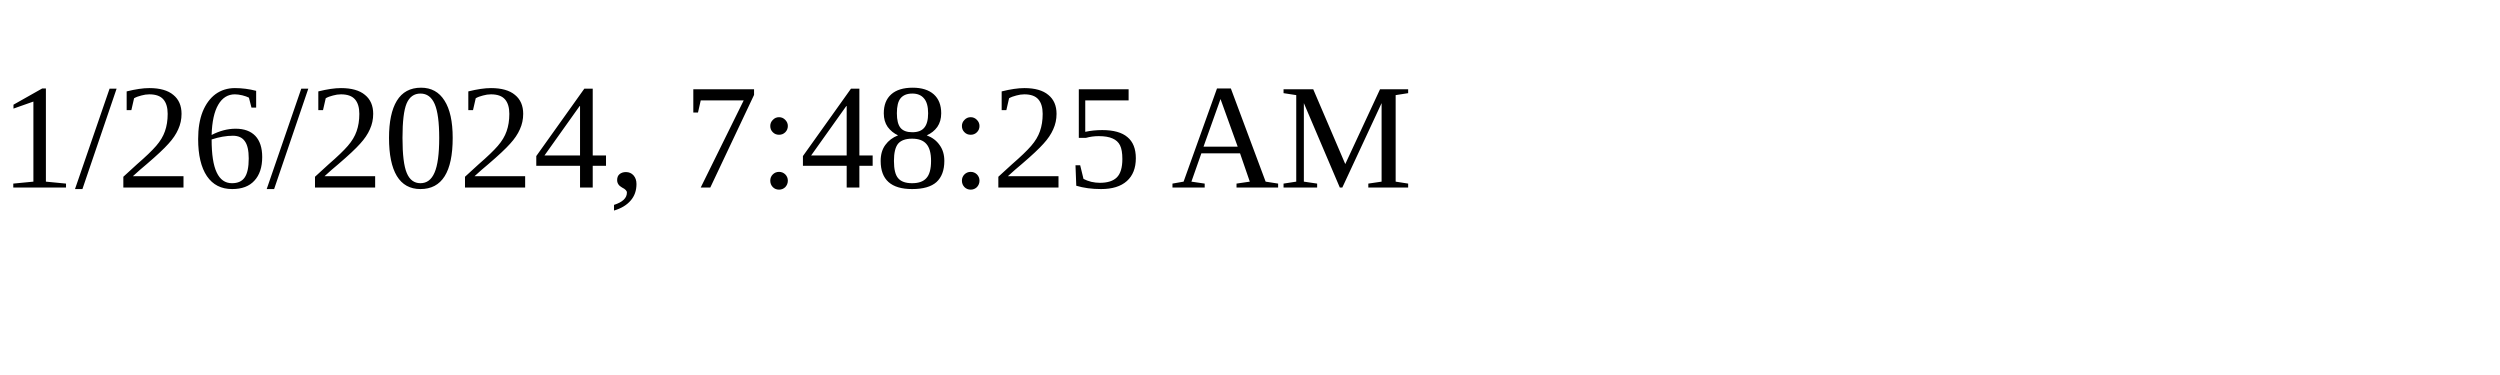
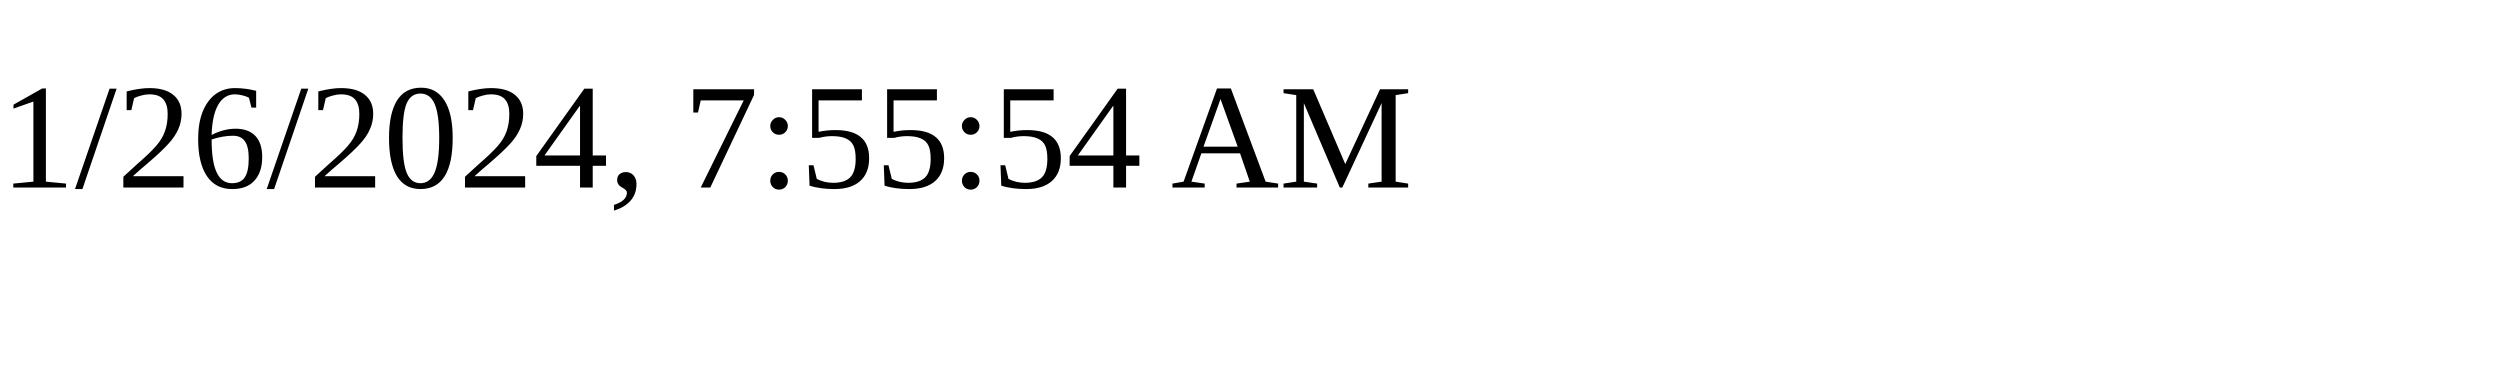
<svg xmlns="http://www.w3.org/2000/svg" height="30" width="200">
-   <text x="0" y="15">1/26/2024, 7:48:25 AM</text>
+   <text x="0" y="15">1/26/2024, 7:55:54 AM</text>
</svg>
